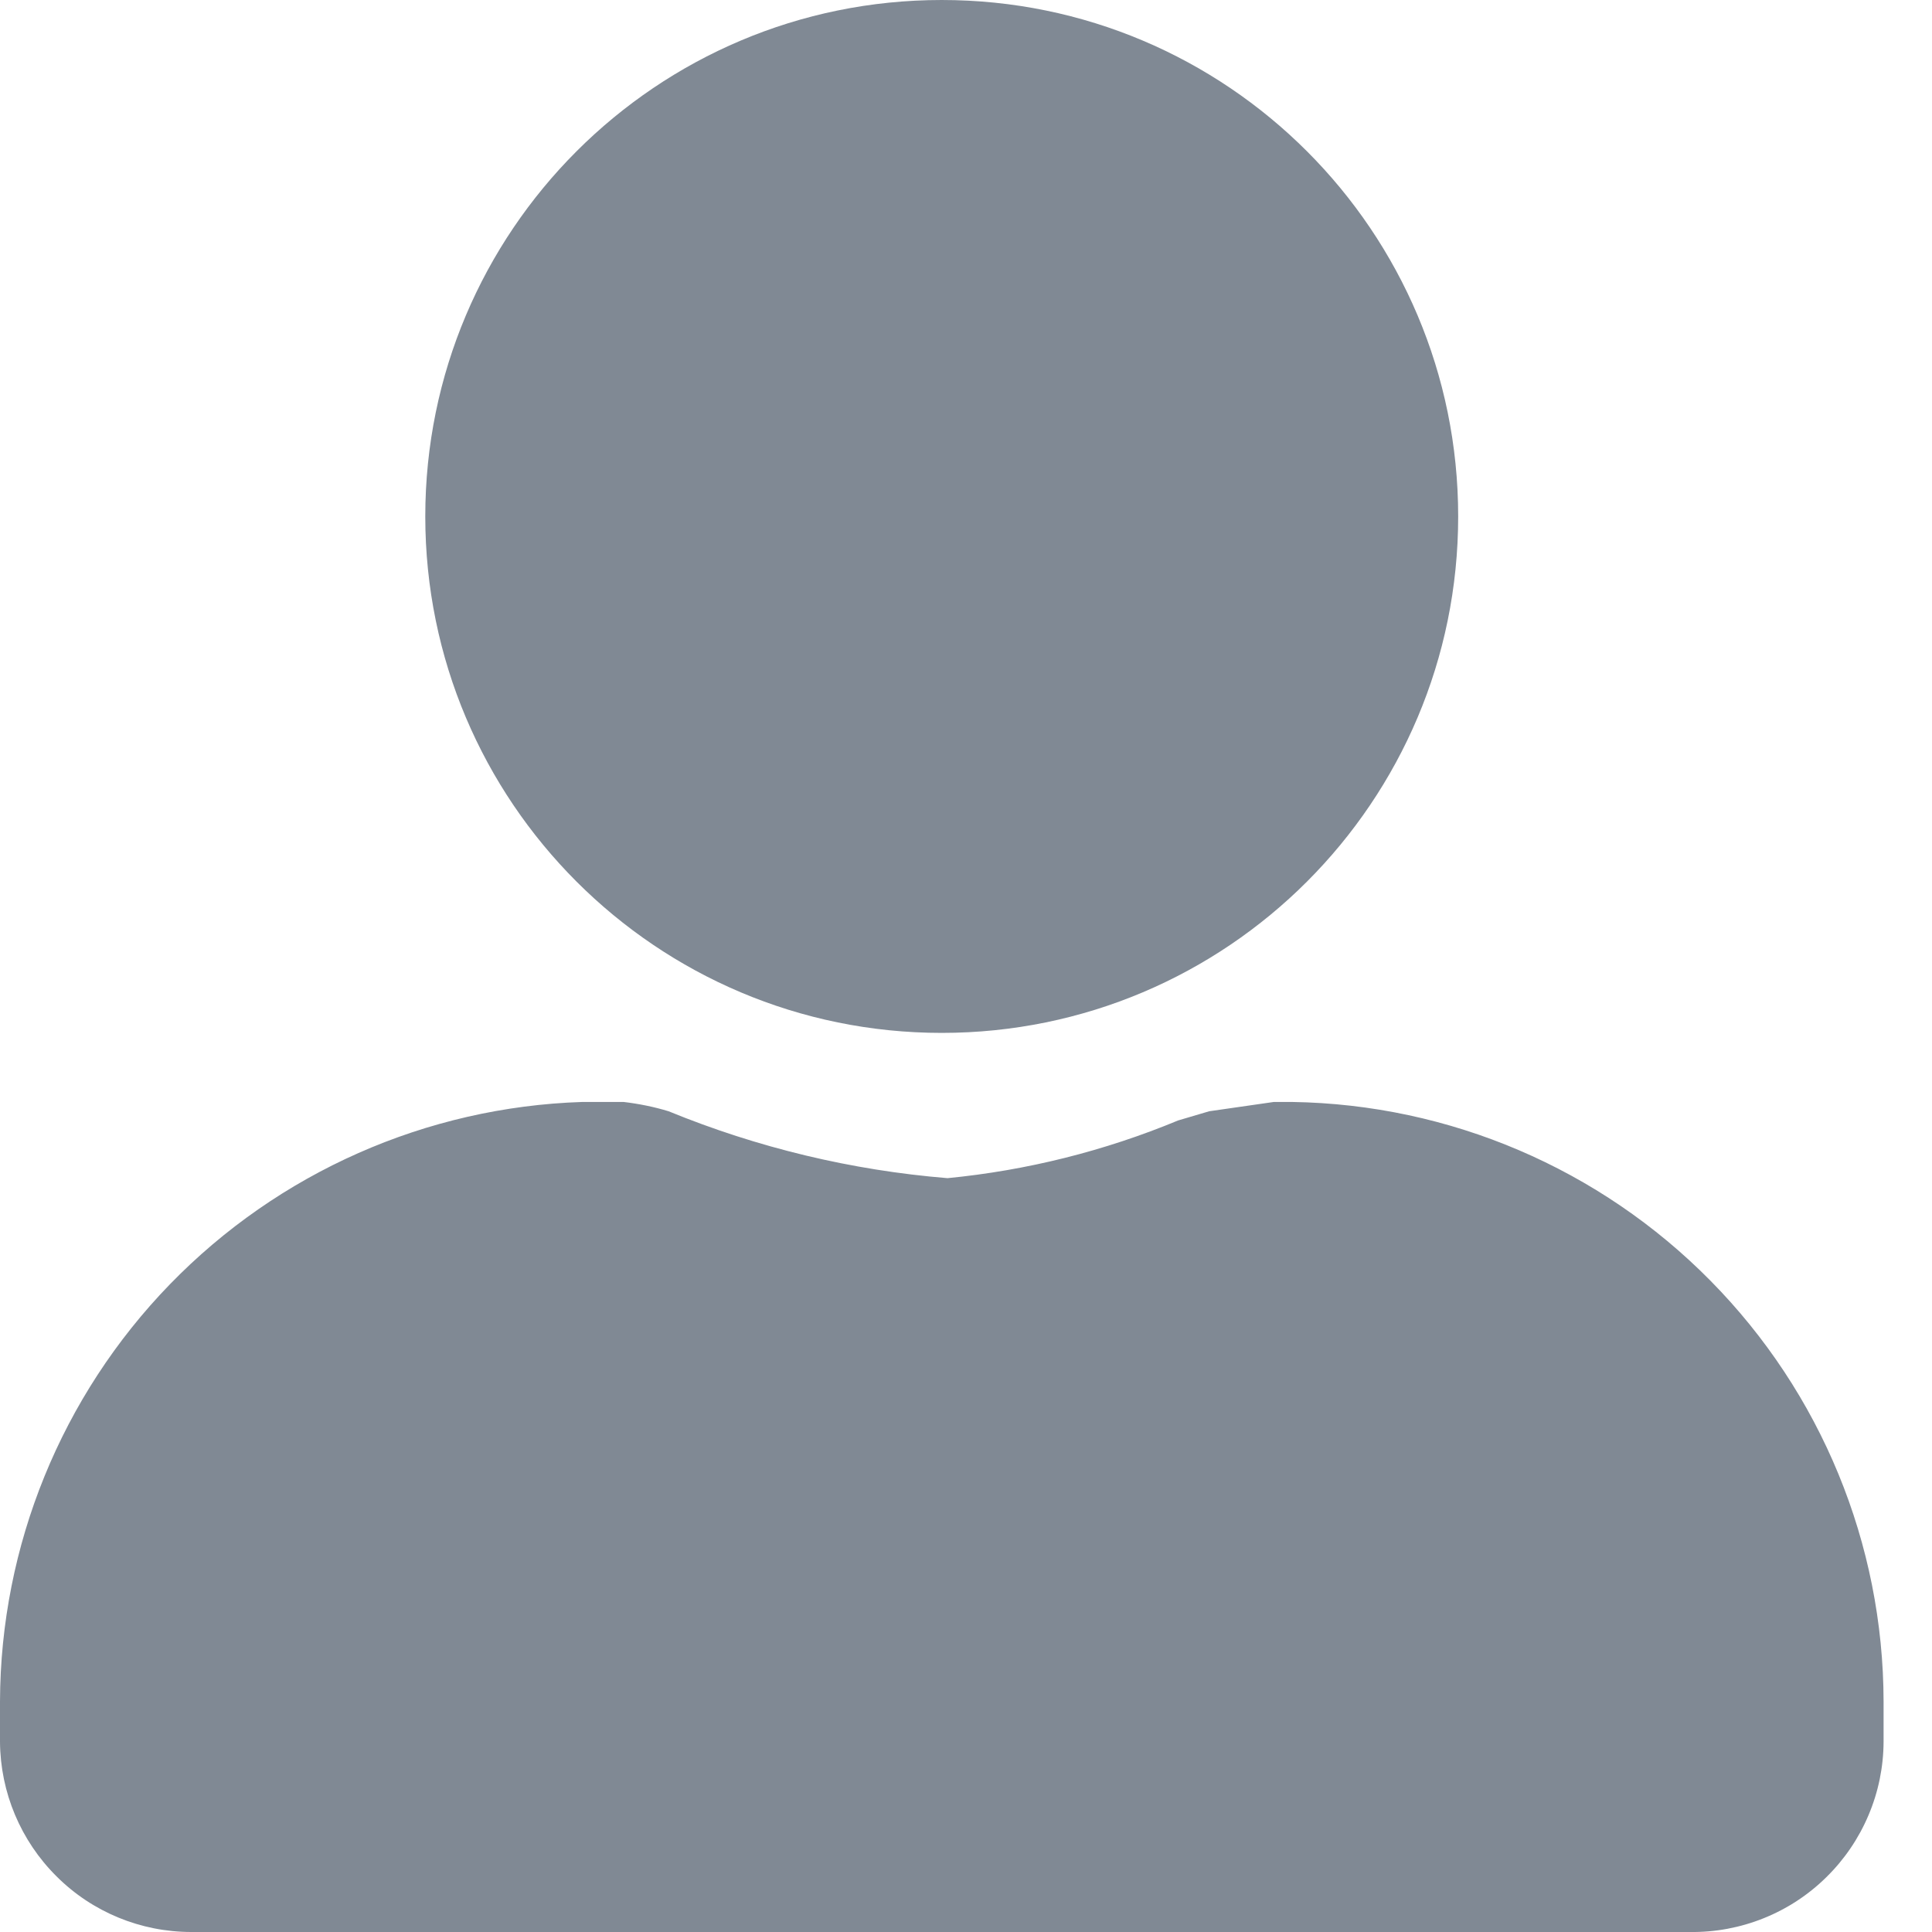
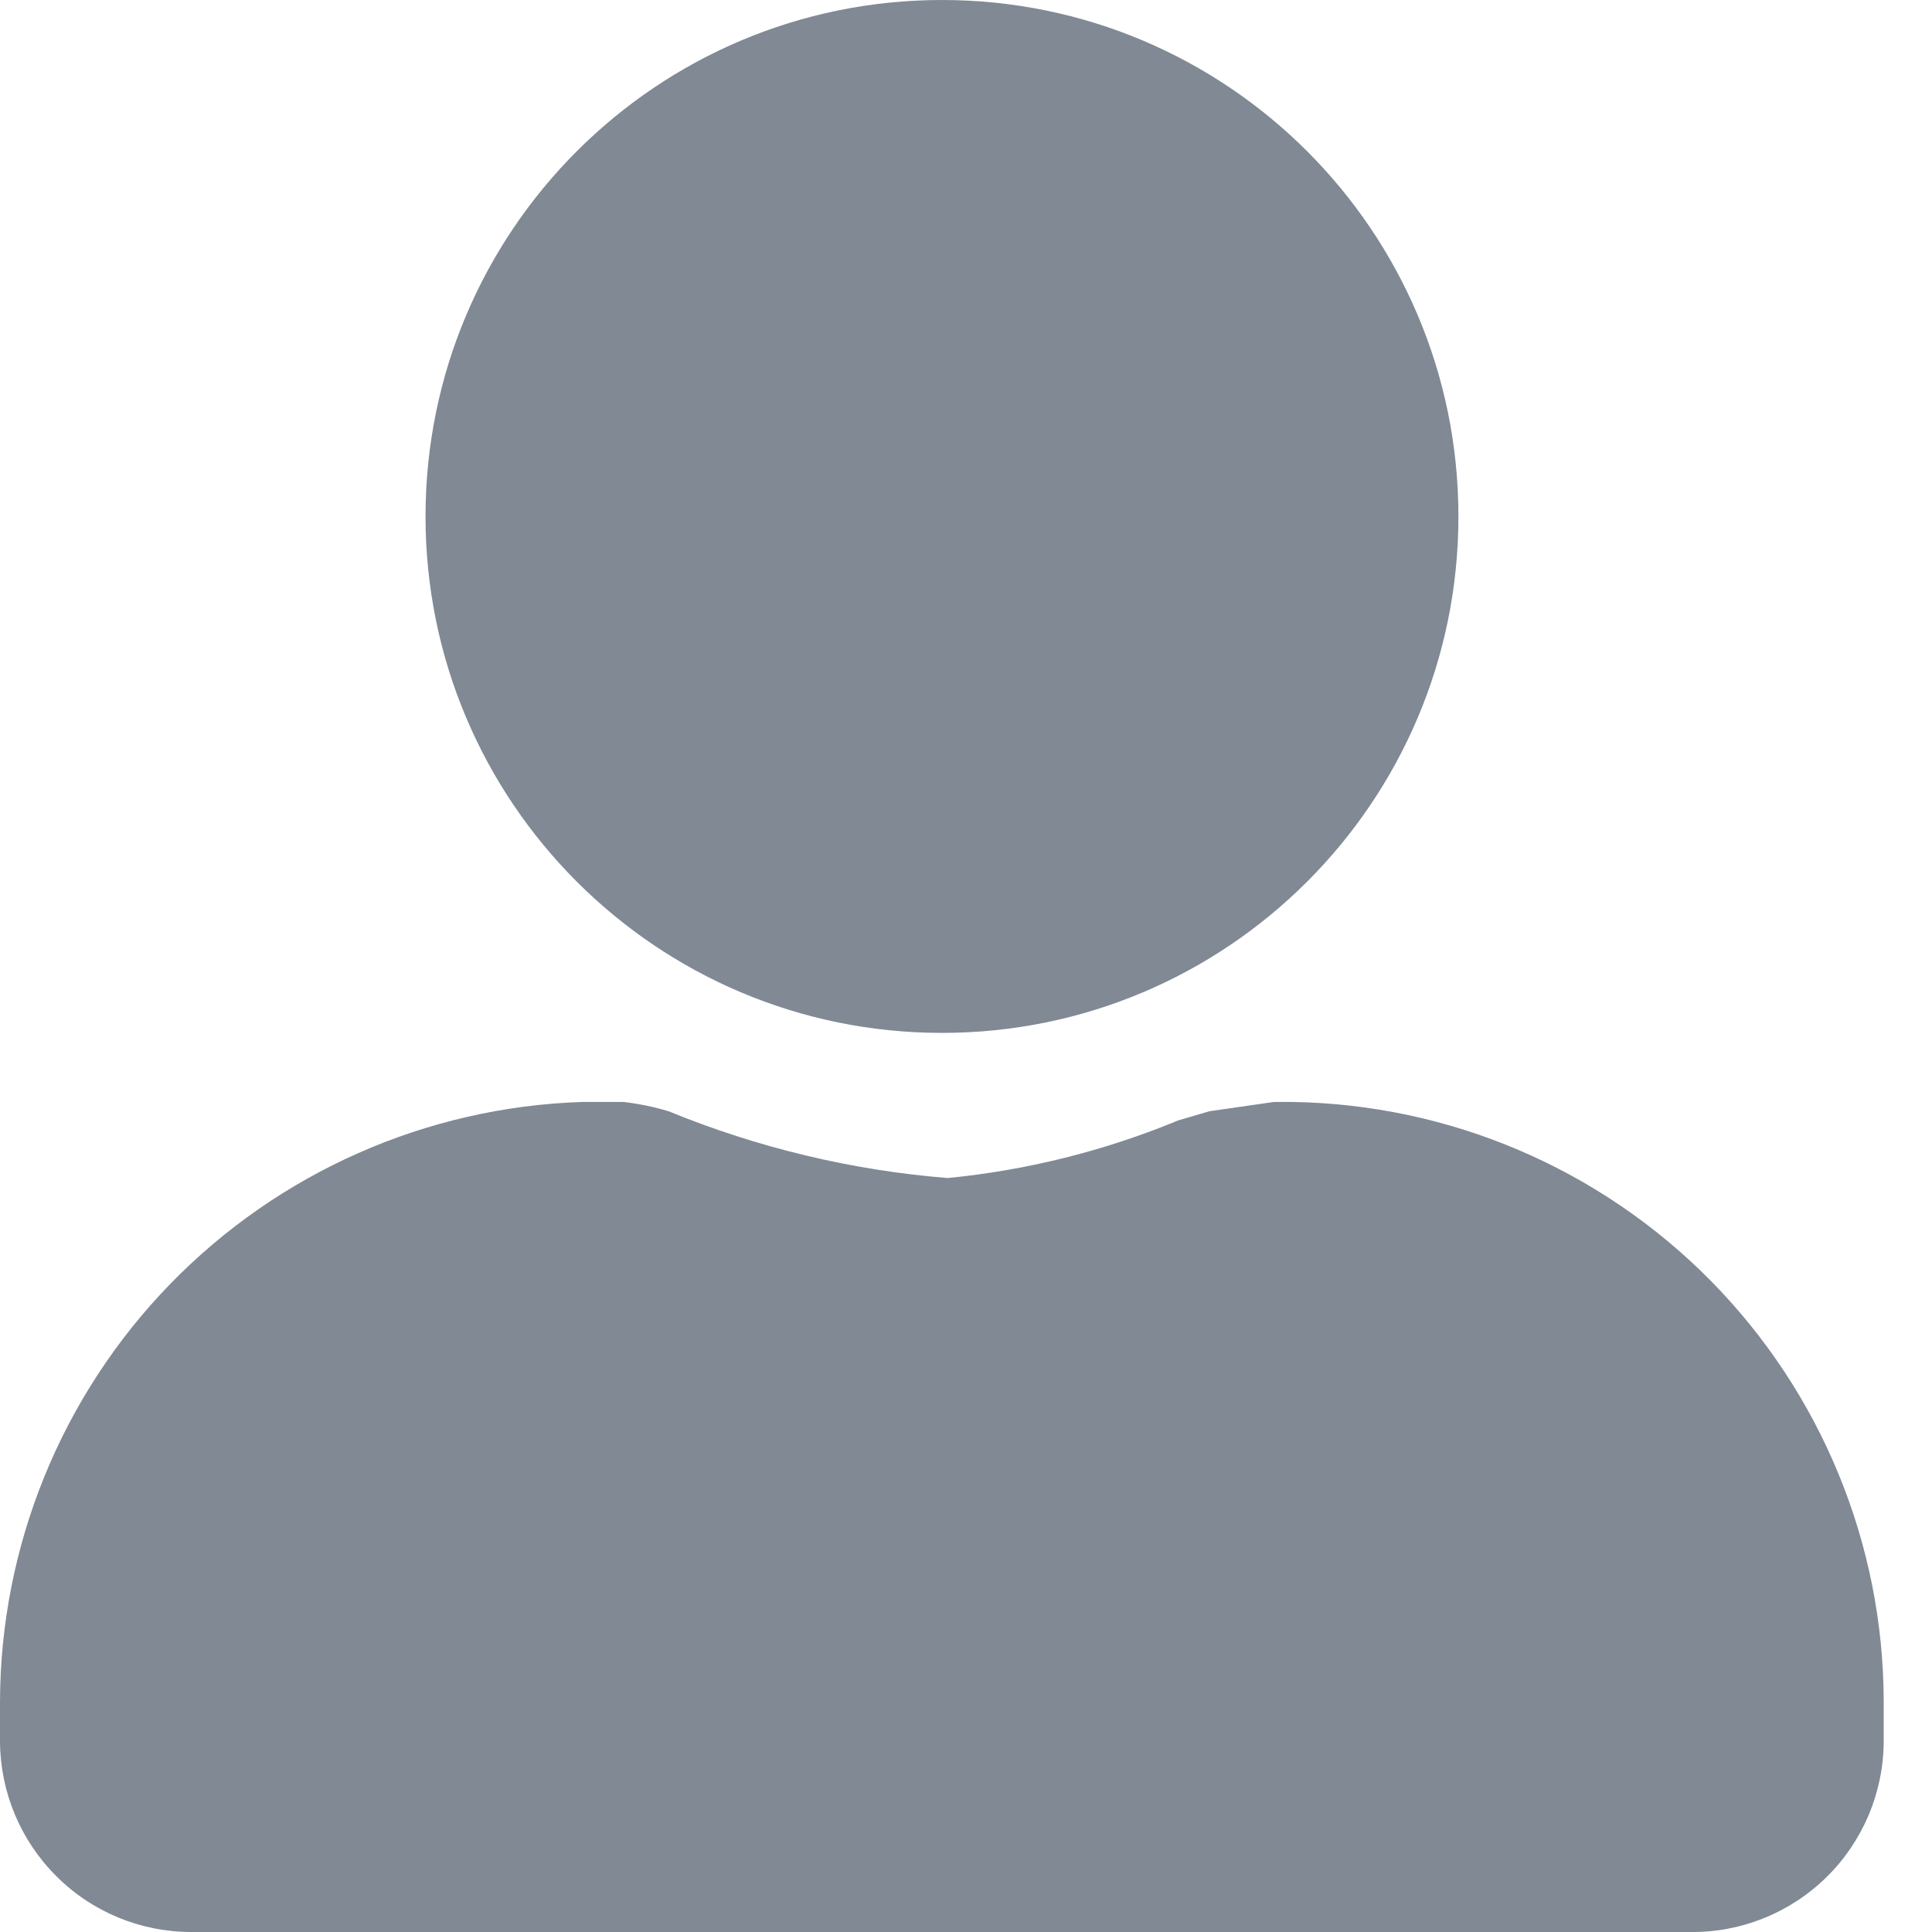
<svg xmlns="http://www.w3.org/2000/svg" width="16" height="16" viewBox="0 0 16 16" fill="none">
-   <path d="M7.799 8.554C10.162 8.554 12.076 6.639 12.076 4.277C12.076 1.915 10.162 0 7.799 0C5.437 0 3.522 1.915 3.522 4.277C3.522 6.639 5.437 8.554 7.799 8.554Z" fill="#808994" />
-   <path d="M13.995 16H1.585C1.166 16 0.764 15.835 0.468 15.539C0.171 15.244 0.003 14.844 0 14.425V14.091C0.004 12.8 0.509 11.561 1.408 10.635C2.308 9.709 3.531 9.168 4.821 9.126H5.165C5.291 9.141 5.416 9.166 5.537 9.203C6.274 9.505 7.053 9.692 7.847 9.757C8.504 9.693 9.147 9.532 9.757 9.279L10.014 9.203L10.549 9.126H10.702C12.006 9.146 13.25 9.678 14.166 10.607C15.082 11.535 15.597 12.786 15.599 14.091V14.425C15.598 14.634 15.556 14.84 15.474 15.033C15.393 15.225 15.274 15.4 15.125 15.546C14.976 15.693 14.8 15.808 14.606 15.886C14.412 15.964 14.204 16.003 13.995 16Z" fill="#808994" />
+   <path d="M7.801 8.554C10.163 8.554 12.078 6.639 12.078 4.277C12.078 1.915 10.163 0 7.801 0C5.438 0 3.524 1.915 3.524 4.277C3.524 6.639 5.438 8.554 7.801 8.554Z" fill="#808994" />
+   <path d="M13.996 16H1.585C1.166 16 0.764 15.835 0.468 15.539C0.171 15.244 0.003 14.844 0 14.425V14.091C0.004 12.8 0.509 11.561 1.408 10.635C2.308 9.709 3.531 9.168 4.821 9.126H5.165C5.291 9.141 5.416 9.166 5.537 9.203C6.274 9.505 7.054 9.692 7.848 9.756C8.504 9.692 9.148 9.531 9.757 9.279L10.015 9.203L10.55 9.126H10.702C12.007 9.146 13.251 9.678 14.167 10.606C15.083 11.535 15.598 12.786 15.6 14.091V14.425C15.599 14.634 15.556 14.84 15.475 15.033C15.393 15.225 15.275 15.4 15.126 15.546C14.976 15.693 14.8 15.808 14.606 15.886C14.412 15.964 14.205 16.003 13.996 16Z" fill="#808994" />
</svg>
